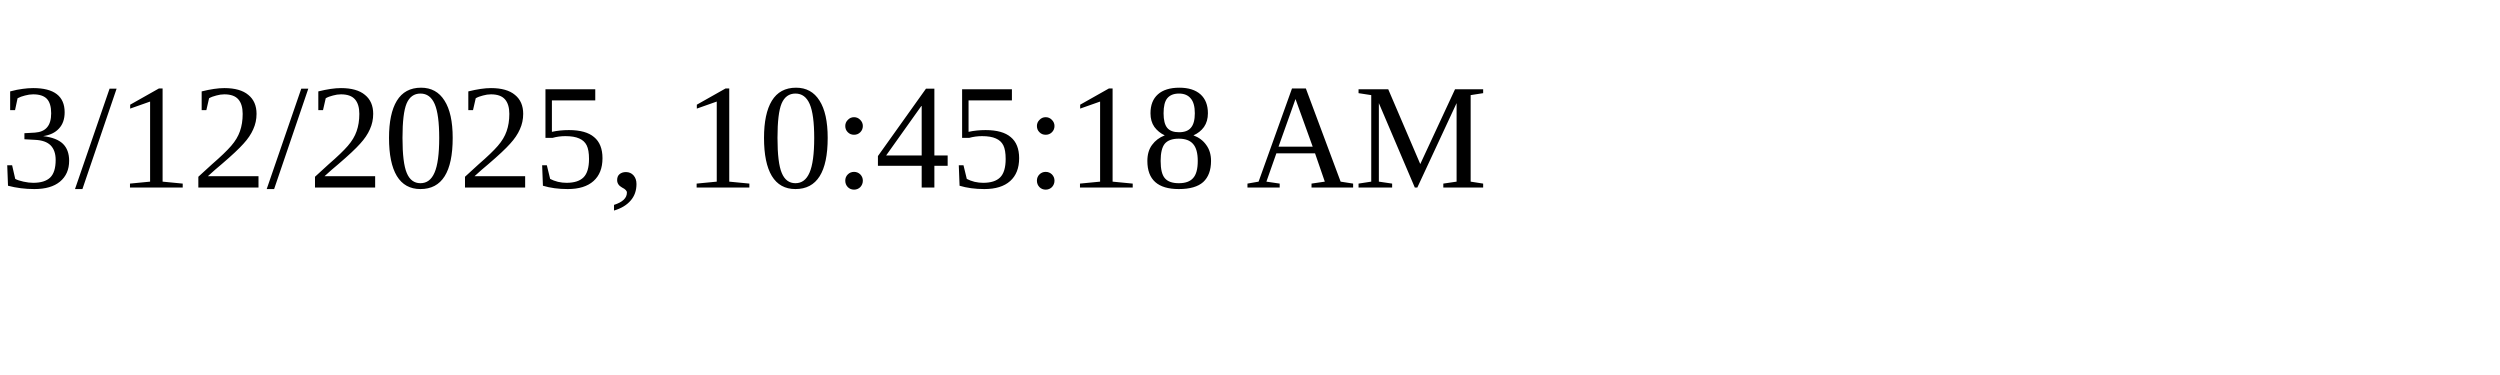
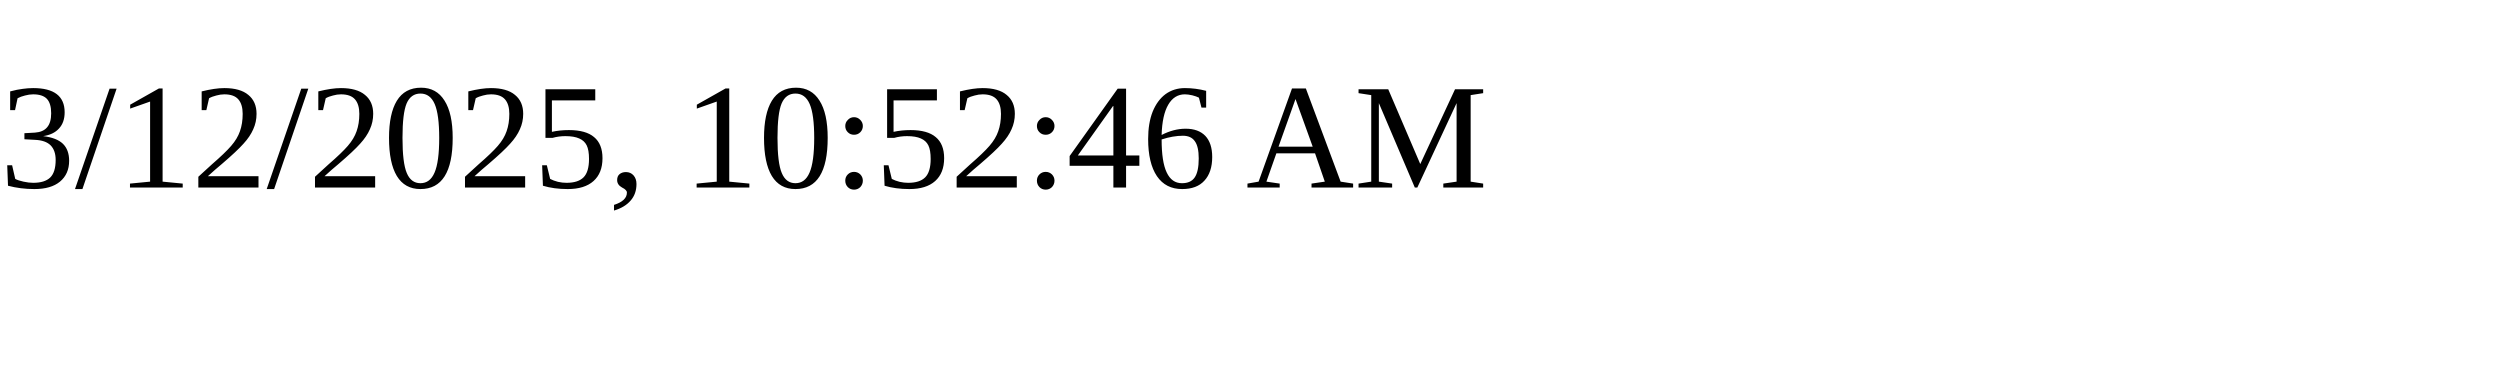
<svg xmlns="http://www.w3.org/2000/svg" height="30" width="200">
-   <text x="0" y="15">3/12/2025, 10:45:18 AM</text>
+   <text x="0" y="15">3/12/2025, 10:52:46 AM</text>
</svg>
